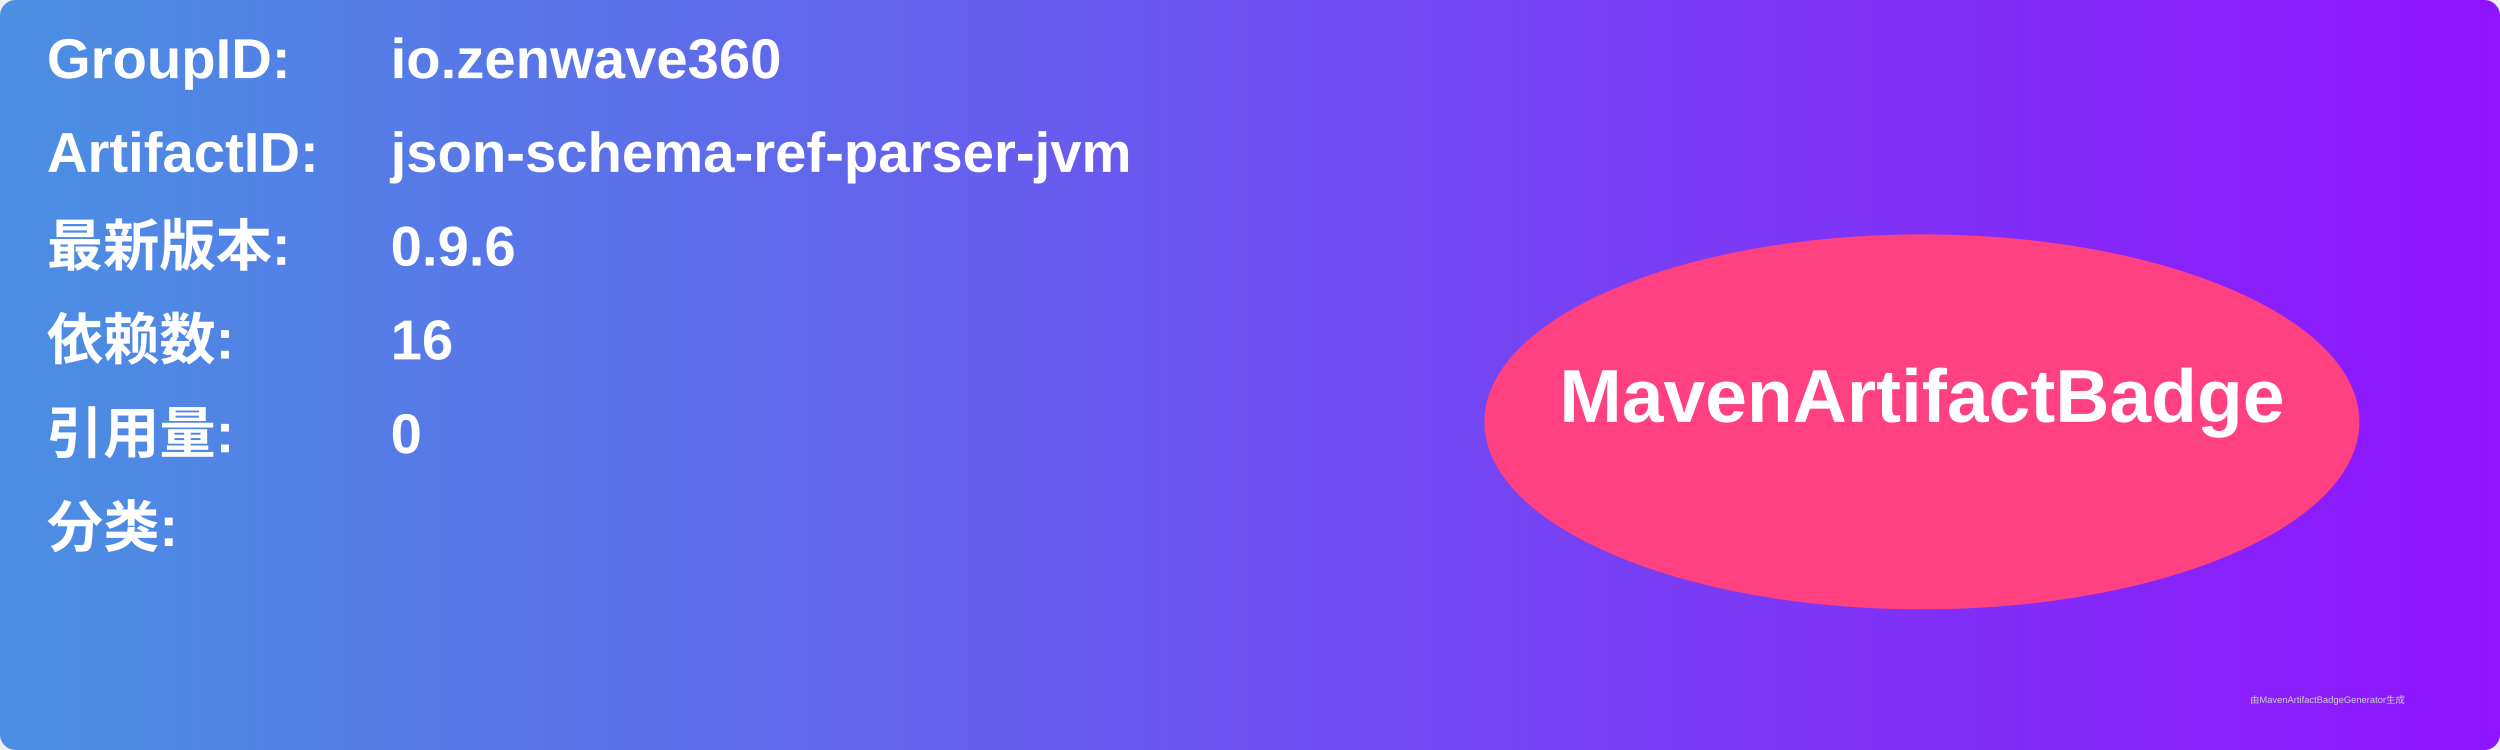
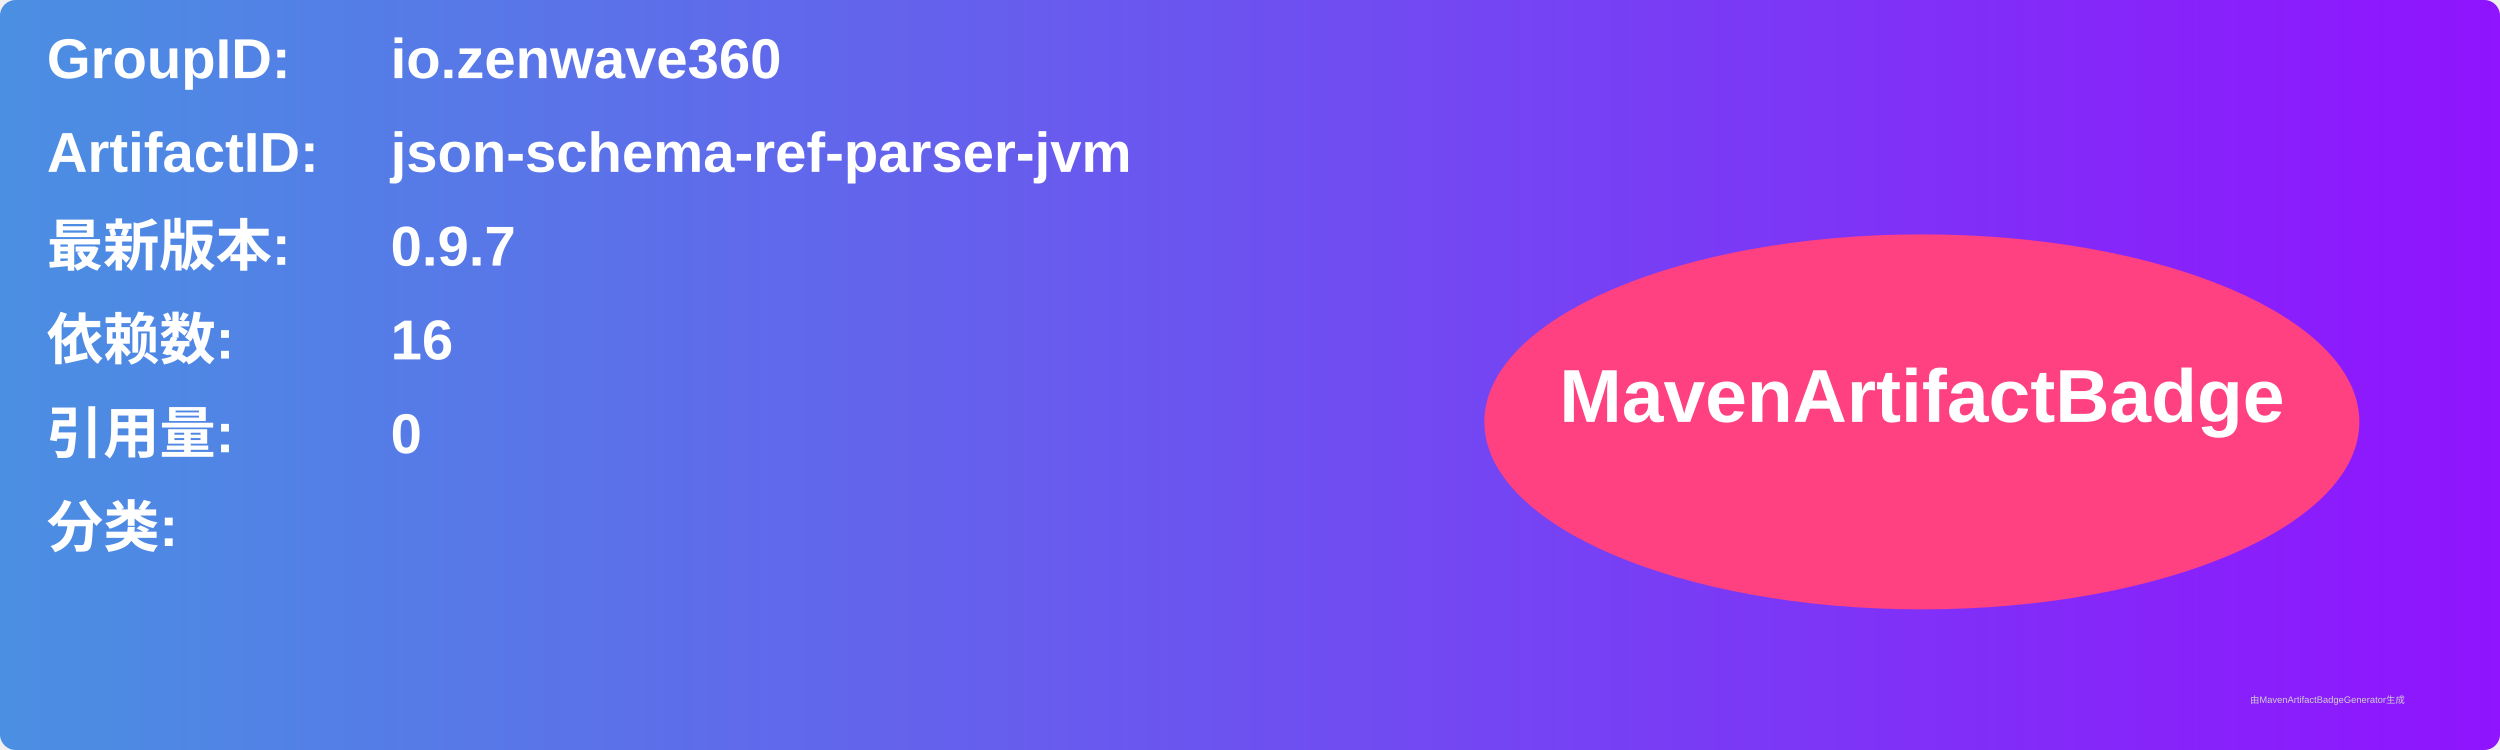
<svg xmlns="http://www.w3.org/2000/svg" width="800" height="240" viewBox="0 0 800 240">
  <linearGradient id="grad" x1="0%" y1="0%" x2="100%" y2="0%">
    <stop offset="0%" stop-color="#4a90e2" />
    <stop offset="100%" stop-color="#9013fe" />
  </linearGradient>
  <rect width="100%" height="100%" rx="5" ry="5" fill="url(#grad)" />
  <g transform="translate(15, 15)">
    <text x="0" y="10" font-family="Arial" font-size="18" fill="white" font-weight="bold" width="260">GroupID:</text>
    <text x="110" y="10" font-family="Arial" font-size="18" fill="white" font-weight="bold" width="460">io.zenwave360</text>
    <text x="0" y="40" font-family="Arial" font-size="18" fill="white" font-weight="bold" width="260">ArtifactID:</text>
    <text x="110" y="40" font-family="Arial" font-size="18" fill="white" font-weight="bold" width="460">json-schema-ref-parser-jvm</text>
    <text x="0" y="70" font-family="Arial" font-size="18" fill="white" font-weight="bold">最新版本:</text>
    <text x="110" y="70" font-family="Arial" font-size="18" fill="white" font-weight="bold">
-       <tspan font-weight="bold">0.9.6</tspan>
+       <tspan font-weight="bold">0.9.7</tspan>
    </text>
    <text x="0" y="100" font-family="Arial" font-size="18" fill="white" font-weight="bold">依赖数: </text>
    <text x="110" y="100" font-family="Arial" font-size="18" fill="white">
      <tspan font-weight="bold">16</tspan>
    </text>
    <text x="0" y="130" font-family="Arial" font-size="18" fill="white" font-weight="bold">引用量: </text>
    <text x="110" y="130" font-family="Arial" font-size="18" fill="white">
      <tspan font-weight="bold">0</tspan>
    </text>
    <text x="0" y="160" font-family="Arial" font-size="18" fill="white" font-weight="bold">分类:</text>
    <text x="10" y="190" font-family="Arial" font-size="10" fill="white">
      <tspan font-weight="bold" />
    </text>
    <ellipse cx="600" cy="120" rx="140" ry="60" fill="#ff4081" />
    <text x="600" y="120" text-anchor="middle" font-family="Arial" font-size="24" fill="white" font-weight="bold">MavenArtifactBadge</text>
  </g>
  <text x="720" y="225" font-family="Arial" font-size="3" fill="#d0d0d0">由MavenArtifactBadgeGenerator生成</text>
</svg>
